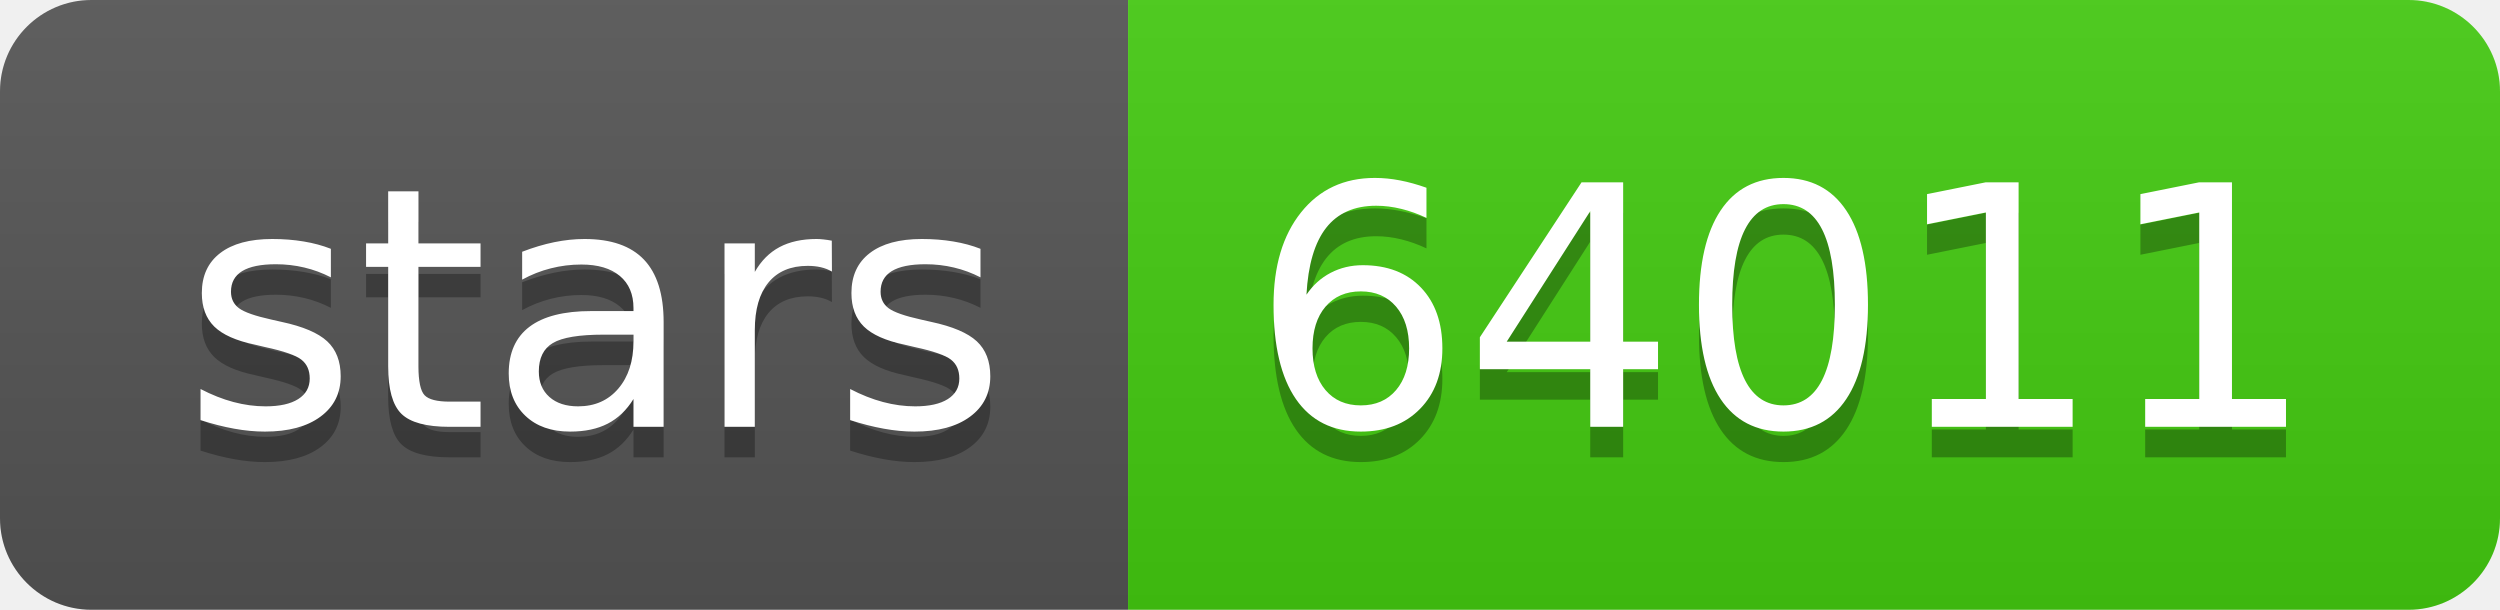
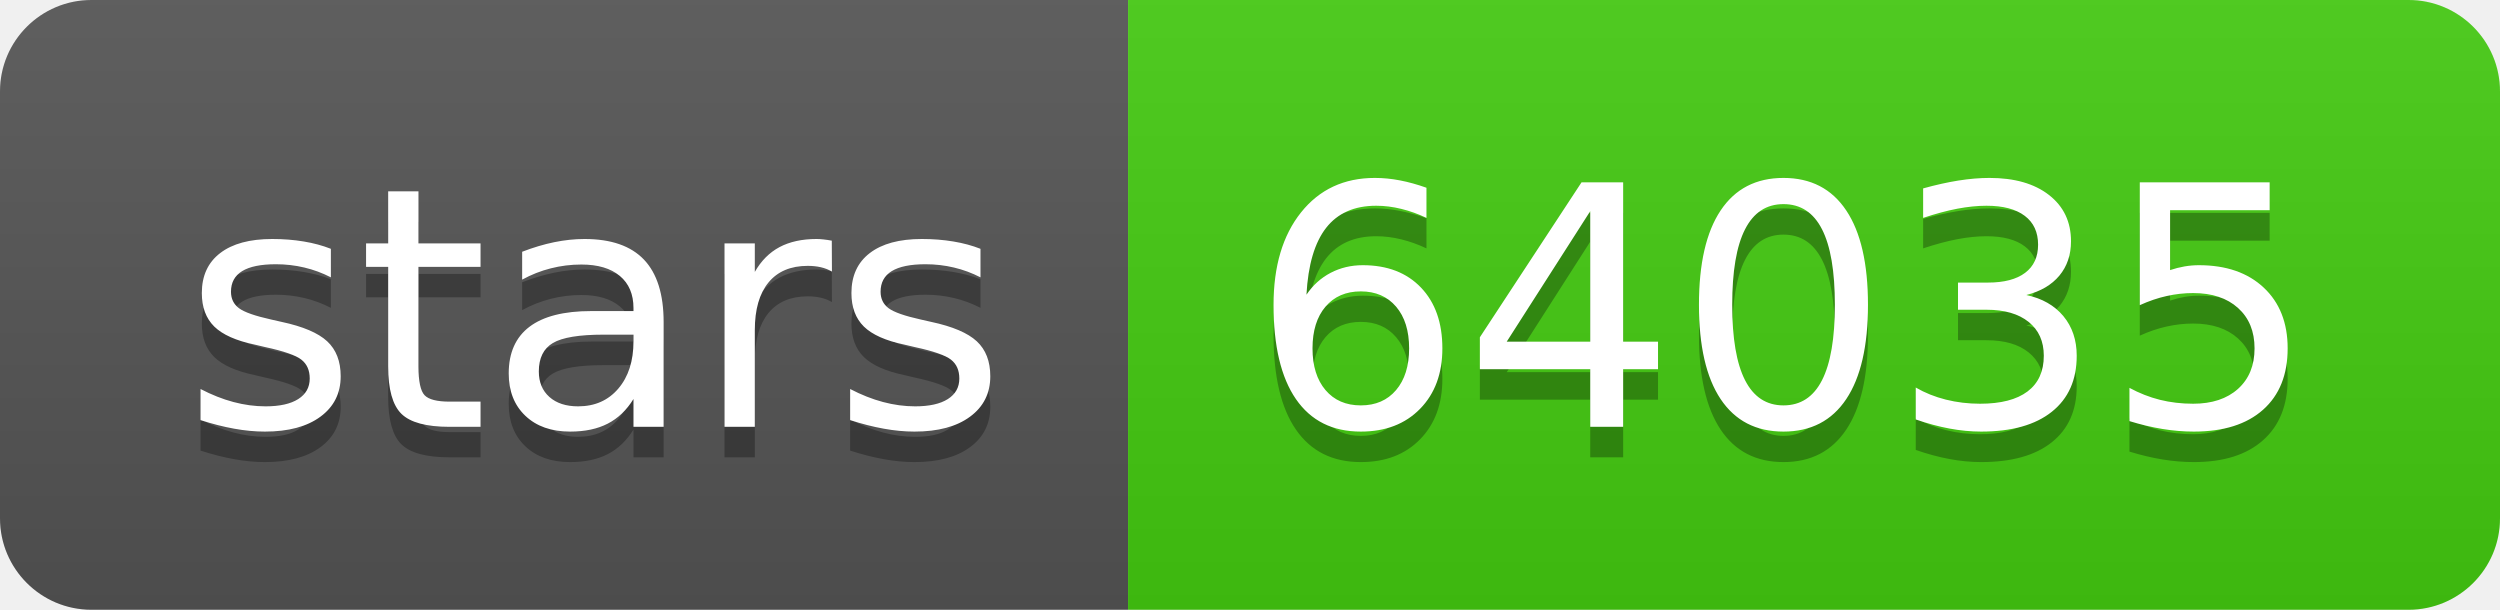
- <svg xmlns="http://www.w3.org/2000/svg" width="82" height="20" role="img" aria-label="stars: 64011">
+ <svg xmlns="http://www.w3.org/2000/svg" width="82" height="20" role="img" aria-label="stars: 64035">
  <linearGradient id="s" x2="0" y2="100%">
    <stop offset="0" stop-color="#bbb" stop-opacity=".1" />
    <stop offset="1" stop-opacity=".1" />
  </linearGradient>
  <clipPath id="r">
    <rect width="82" height="20" rx="3" fill="#fff" />
  </clipPath>
  <g clip-path="url(#r)">
    <rect width="37" height="20" fill="#555" />
    <rect x="37" width="45" height="20" fill="#4c1" />
    <rect width="82" height="20" fill="url(#s)" />
  </g>
  <g fill="#fff" text-anchor="middle" font-family="Verdana,Geneva,DejaVu Sans,sans-serif" text-rendering="geometricPrecision" font-size="110">
    <text aria-hidden="true" x="195" y="150" fill="#010101" fill-opacity=".3" transform="scale(.1)" textLength="270">stars</text>
    <text x="195" y="140" transform="scale(.1)" fill="#fff" textLength="270">stars</text>
-     <text aria-hidden="true" x="585" y="150" fill="#010101" fill-opacity=".3" transform="scale(.1)" textLength="350">64011</text>
-     <text x="585" y="140" transform="scale(.1)" fill="#fff" textLength="350">64011</text>
+     <text aria-hidden="true" x="585" y="150" fill="#010101" fill-opacity=".3" transform="scale(.1)" textLength="350">64035</text>
+     <text x="585" y="140" transform="scale(.1)" fill="#fff" textLength="350">64035</text>
  </g>
</svg>
